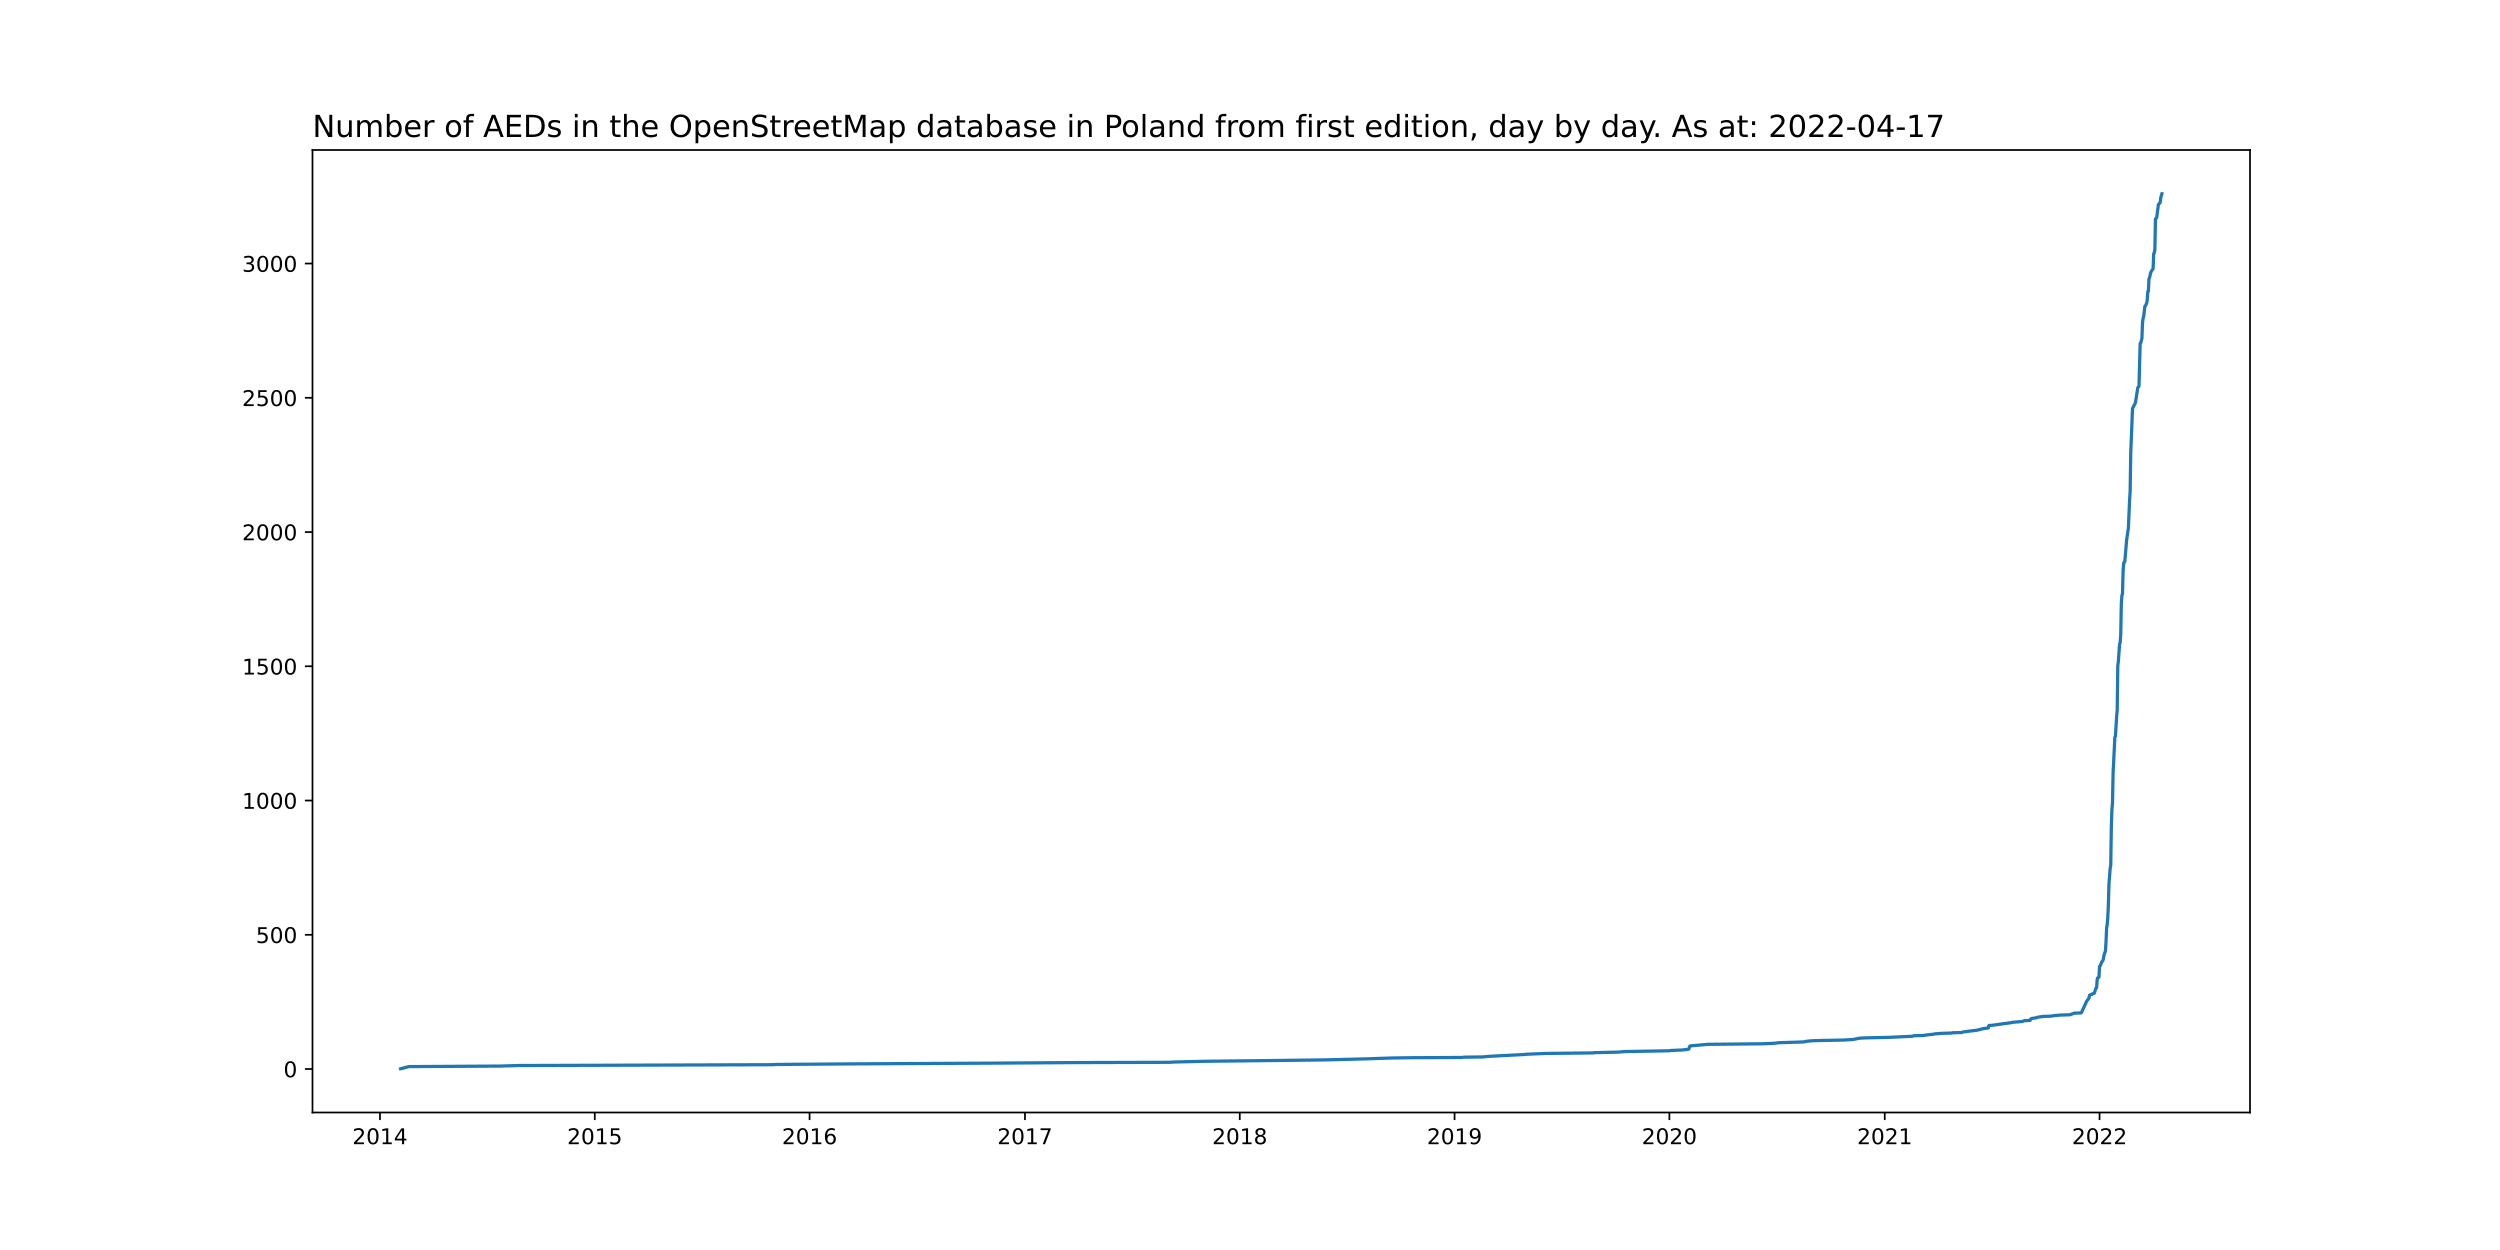
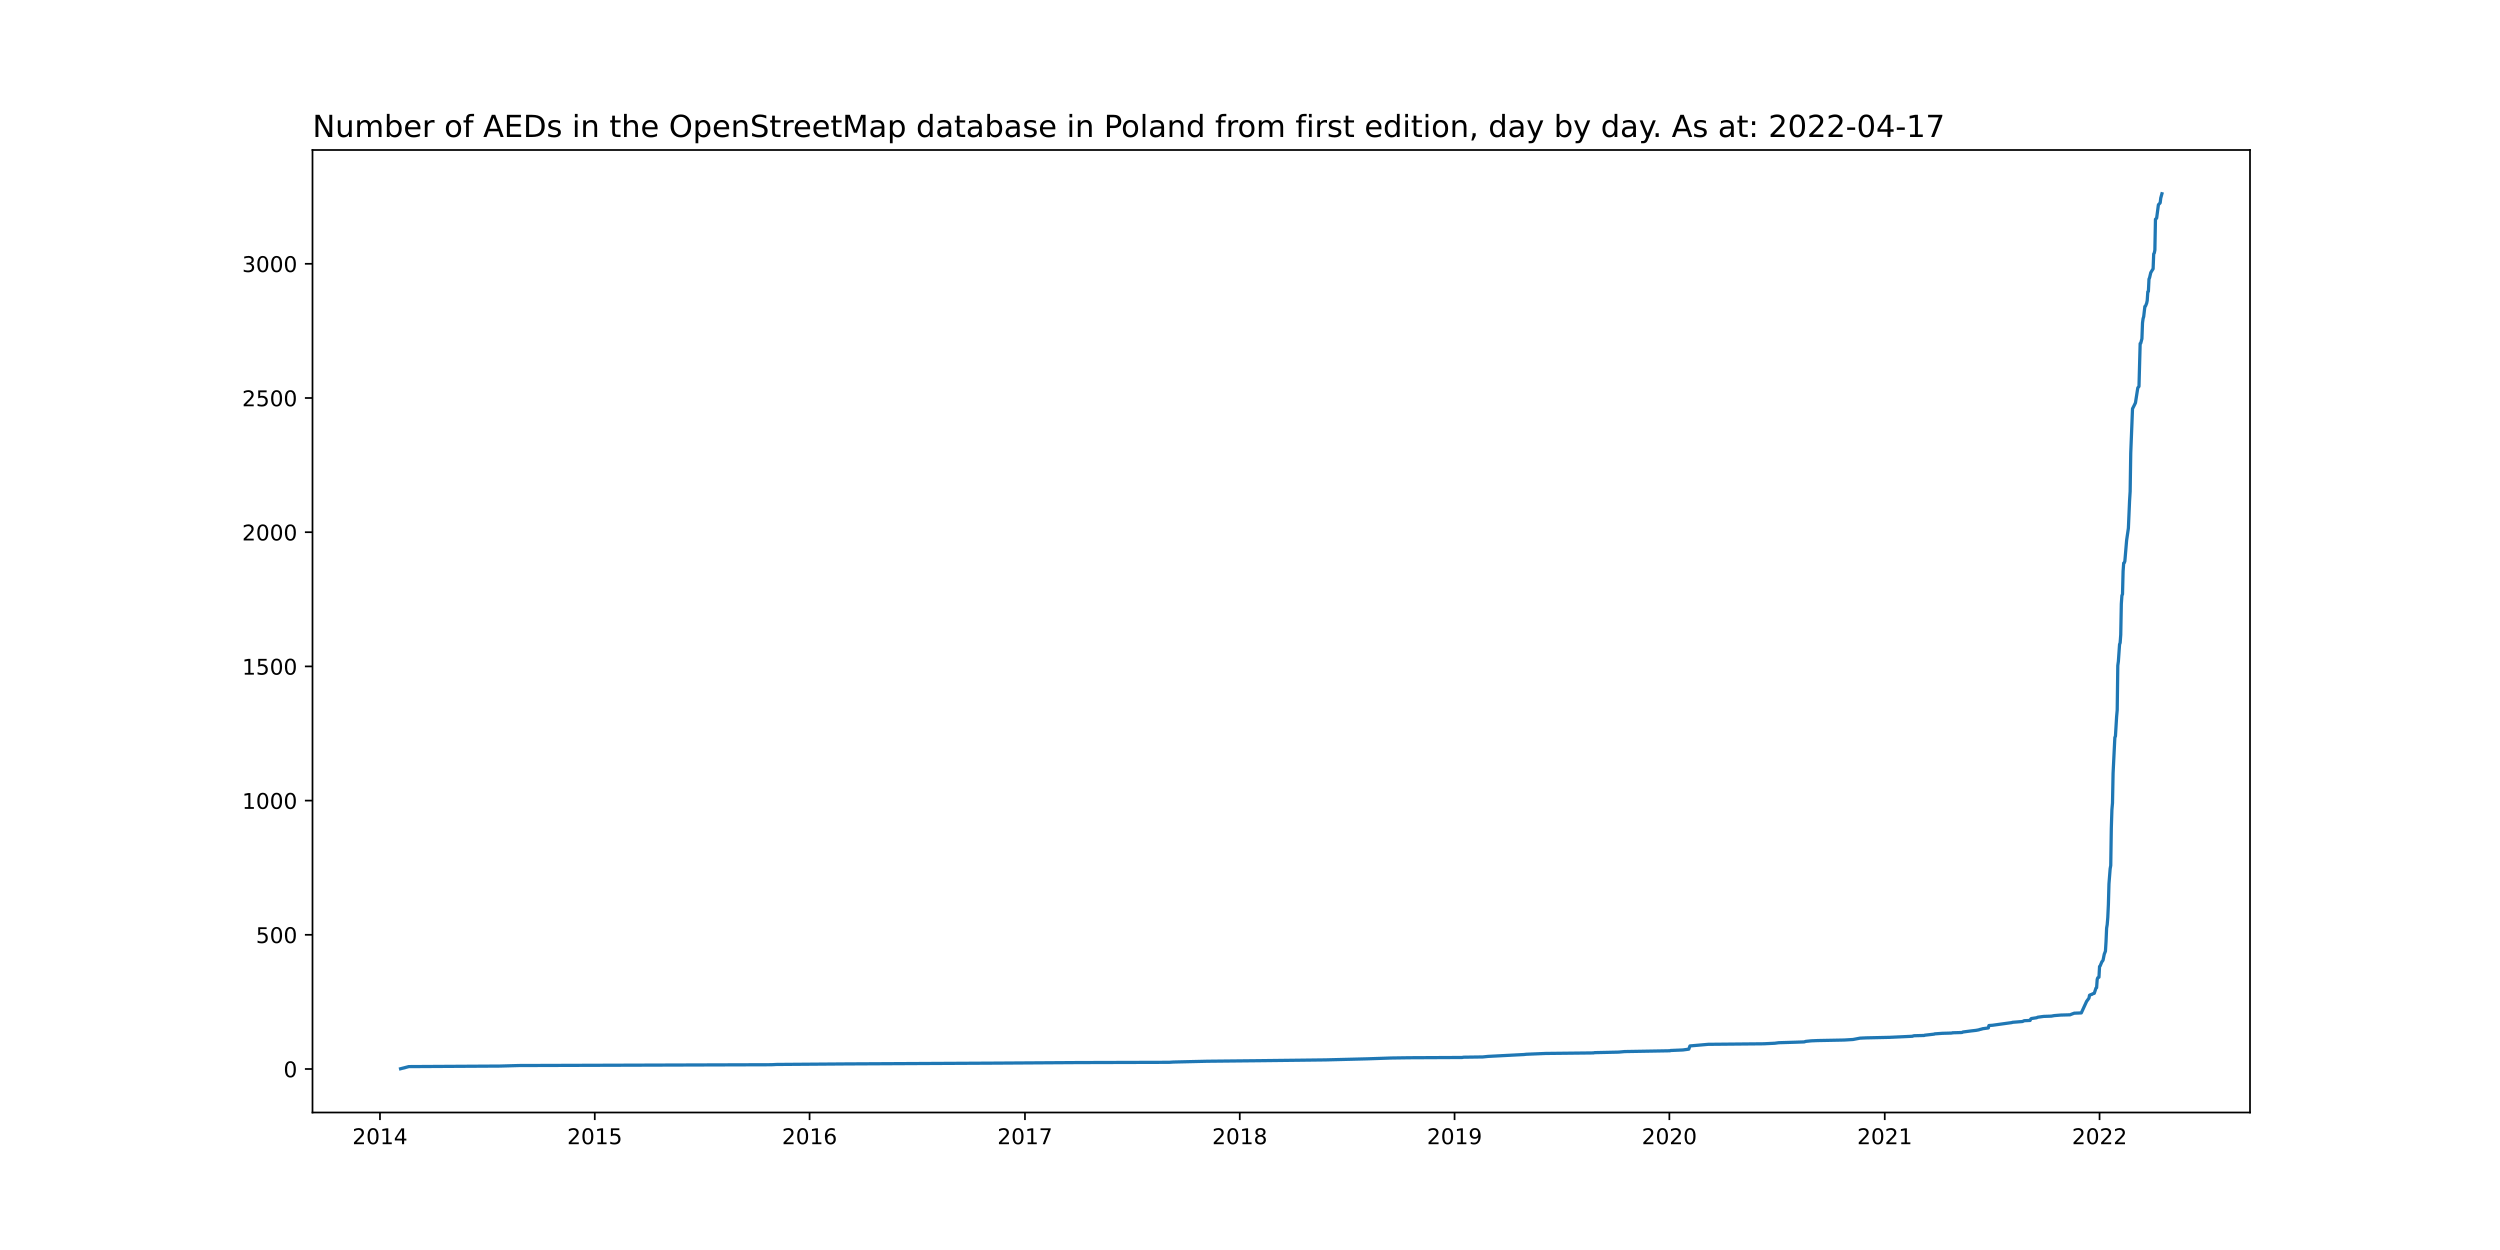
<svg xmlns="http://www.w3.org/2000/svg" xmlns:xlink="http://www.w3.org/1999/xlink" width="1152pt" height="576pt" viewBox="0 0 1152 576" version="1.1">
  <defs>
    <style type="text/css">*{stroke-linejoin: round; stroke-linecap: butt}</style>
  </defs>
  <g id="figure_1">
    <g id="patch_1">
      <path d="M 0 576  L 1152 576  L 1152 0  L 0 0  z " style="fill: #ffffff" />
    </g>
    <g id="axes_1">
      <g id="patch_2">
        <path d="M 144 512.64  L 1036.8 512.64  L 1036.8 69.12  L 144 69.12  z " style="fill: #ffffff" />
      </g>
      <g id="matplotlib.axis_1">
        <g id="xtick_1">
          <g id="line2d_1">
            <defs>
-               <path id="me2338e50bc" d="M 0 0  L 0 3.5  " style="stroke: #000000; stroke-width: 0.8" />
+               <path id="mad8a433ad5" d="M 0 0  L 0 3.5  " style="stroke: #000000; stroke-width: 0.8" />
            </defs>
            <g>
-               <use xlink:href="#me2338e50bc" x="175.091" y="512.64" style="stroke: #000000; stroke-width: 0.8" />
+               <use xlink:href="#mad8a433ad5" x="175.091" y="512.64" style="stroke: #000000; stroke-width: 0.8" />
            </g>
          </g>
          <g id="text_1">
            <g transform="translate(162.3656 527.2384)scale(0.1 -0.1)">
              <defs>
                <path id="DejaVuSans-32" d="M 1228 531  L 3431 531  L 3431 0  L 469 0  L 469 531  Q 828 903 1448 1529  Q 2069 2156 2228 2338  Q 2531 2678 2651 2914  Q 2772 3150 2772 3378  Q 2772 3750 2511 3984  Q 2250 4219 1831 4219  Q 1534 4219 1204 4116  Q 875 4013 500 3803  L 500 4441  Q 881 4594 1212 4672  Q 1544 4750 1819 4750  Q 2544 4750 2975 4387  Q 3406 4025 3406 3419  Q 3406 3131 3298 2873  Q 3191 2616 2906 2266  Q 2828 2175 2409 1742  Q 1991 1309 1228 531  z " transform="scale(0.015625)" />
                <path id="DejaVuSans-30" d="M 2034 4250  Q 1547 4250 1301 3770  Q 1056 3291 1056 2328  Q 1056 1369 1301 889  Q 1547 409 2034 409  Q 2525 409 2770 889  Q 3016 1369 3016 2328  Q 3016 3291 2770 3770  Q 2525 4250 2034 4250  z M 2034 4750  Q 2819 4750 3233 4129  Q 3647 3509 3647 2328  Q 3647 1150 3233 529  Q 2819 -91 2034 -91  Q 1250 -91 836 529  Q 422 1150 422 2328  Q 422 3509 836 4129  Q 1250 4750 2034 4750  z " transform="scale(0.015625)" />
                <path id="DejaVuSans-31" d="M 794 531  L 1825 531  L 1825 4091  L 703 3866  L 703 4441  L 1819 4666  L 2450 4666  L 2450 531  L 3481 531  L 3481 0  L 794 0  L 794 531  z " transform="scale(0.015625)" />
                <path id="DejaVuSans-34" d="M 2419 4116  L 825 1625  L 2419 1625  L 2419 4116  z M 2253 4666  L 3047 4666  L 3047 1625  L 3713 1625  L 3713 1100  L 3047 1100  L 3047 0  L 2419 0  L 2419 1100  L 313 1100  L 313 1709  L 2253 4666  z " transform="scale(0.015625)" />
              </defs>
              <use xlink:href="#DejaVuSans-32" />
              <use xlink:href="#DejaVuSans-30" x="63.623" />
              <use xlink:href="#DejaVuSans-31" x="127.246" />
              <use xlink:href="#DejaVuSans-34" x="190.869" />
            </g>
          </g>
        </g>
        <g id="xtick_2">
          <g id="line2d_2">
            <g>
-               <use xlink:href="#me2338e50bc" x="274.071" y="512.64" style="stroke: #000000; stroke-width: 0.8" />
+               <use xlink:href="#mad8a433ad5" x="274.071" y="512.64" style="stroke: #000000; stroke-width: 0.8" />
            </g>
          </g>
          <g id="text_2">
            <g transform="translate(261.3456 527.2384)scale(0.1 -0.1)">
              <defs>
                <path id="DejaVuSans-35" d="M 691 4666  L 3169 4666  L 3169 4134  L 1269 4134  L 1269 2991  Q 1406 3038 1543 3061  Q 1681 3084 1819 3084  Q 2600 3084 3056 2656  Q 3513 2228 3513 1497  Q 3513 744 3044 326  Q 2575 -91 1722 -91  Q 1428 -91 1123 -41  Q 819 9 494 109  L 494 744  Q 775 591 1075 516  Q 1375 441 1709 441  Q 2250 441 2565 725  Q 2881 1009 2881 1497  Q 2881 1984 2565 2268  Q 2250 2553 1709 2553  Q 1456 2553 1204 2497  Q 953 2441 691 2322  L 691 4666  z " transform="scale(0.015625)" />
              </defs>
              <use xlink:href="#DejaVuSans-32" />
              <use xlink:href="#DejaVuSans-30" x="63.623" />
              <use xlink:href="#DejaVuSans-31" x="127.246" />
              <use xlink:href="#DejaVuSans-35" x="190.869" />
            </g>
          </g>
        </g>
        <g id="xtick_3">
          <g id="line2d_3">
            <g>
-               <use xlink:href="#me2338e50bc" x="373.051" y="512.64" style="stroke: #000000; stroke-width: 0.8" />
+               <use xlink:href="#mad8a433ad5" x="373.051" y="512.64" style="stroke: #000000; stroke-width: 0.8" />
            </g>
          </g>
          <g id="text_3">
            <g transform="translate(360.3257 527.2384)scale(0.1 -0.1)">
              <defs>
                <path id="DejaVuSans-36" d="M 2113 2584  Q 1688 2584 1439 2293  Q 1191 2003 1191 1497  Q 1191 994 1439 701  Q 1688 409 2113 409  Q 2538 409 2786 701  Q 3034 994 3034 1497  Q 3034 2003 2786 2293  Q 2538 2584 2113 2584  z M 3366 4563  L 3366 3988  Q 3128 4100 2886 4159  Q 2644 4219 2406 4219  Q 1781 4219 1451 3797  Q 1122 3375 1075 2522  Q 1259 2794 1537 2939  Q 1816 3084 2150 3084  Q 2853 3084 3261 2657  Q 3669 2231 3669 1497  Q 3669 778 3244 343  Q 2819 -91 2113 -91  Q 1303 -91 875 529  Q 447 1150 447 2328  Q 447 3434 972 4092  Q 1497 4750 2381 4750  Q 2619 4750 2861 4703  Q 3103 4656 3366 4563  z " transform="scale(0.015625)" />
              </defs>
              <use xlink:href="#DejaVuSans-32" />
              <use xlink:href="#DejaVuSans-30" x="63.623" />
              <use xlink:href="#DejaVuSans-31" x="127.246" />
              <use xlink:href="#DejaVuSans-36" x="190.869" />
            </g>
          </g>
        </g>
        <g id="xtick_4">
          <g id="line2d_4">
            <g>
-               <use xlink:href="#me2338e50bc" x="472.302" y="512.64" style="stroke: #000000; stroke-width: 0.8" />
+               <use xlink:href="#mad8a433ad5" x="472.302" y="512.64" style="stroke: #000000; stroke-width: 0.8" />
            </g>
          </g>
          <g id="text_4">
            <g transform="translate(459.5769 527.2384)scale(0.1 -0.1)">
              <defs>
                <path id="DejaVuSans-37" d="M 525 4666  L 3525 4666  L 3525 4397  L 1831 0  L 1172 0  L 2766 4134  L 525 4134  L 525 4666  z " transform="scale(0.015625)" />
              </defs>
              <use xlink:href="#DejaVuSans-32" />
              <use xlink:href="#DejaVuSans-30" x="63.623" />
              <use xlink:href="#DejaVuSans-31" x="127.246" />
              <use xlink:href="#DejaVuSans-37" x="190.869" />
            </g>
          </g>
        </g>
        <g id="xtick_5">
          <g id="line2d_5">
            <g>
-               <use xlink:href="#me2338e50bc" x="571.282" y="512.64" style="stroke: #000000; stroke-width: 0.8" />
+               <use xlink:href="#mad8a433ad5" x="571.282" y="512.64" style="stroke: #000000; stroke-width: 0.8" />
            </g>
          </g>
          <g id="text_5">
            <g transform="translate(558.5569 527.2384)scale(0.1 -0.1)">
              <defs>
                <path id="DejaVuSans-38" d="M 2034 2216  Q 1584 2216 1326 1975  Q 1069 1734 1069 1313  Q 1069 891 1326 650  Q 1584 409 2034 409  Q 2484 409 2743 651  Q 3003 894 3003 1313  Q 3003 1734 2745 1975  Q 2488 2216 2034 2216  z M 1403 2484  Q 997 2584 770 2862  Q 544 3141 544 3541  Q 544 4100 942 4425  Q 1341 4750 2034 4750  Q 2731 4750 3128 4425  Q 3525 4100 3525 3541  Q 3525 3141 3298 2862  Q 3072 2584 2669 2484  Q 3125 2378 3379 2068  Q 3634 1759 3634 1313  Q 3634 634 3220 271  Q 2806 -91 2034 -91  Q 1263 -91 848 271  Q 434 634 434 1313  Q 434 1759 690 2068  Q 947 2378 1403 2484  z M 1172 3481  Q 1172 3119 1398 2916  Q 1625 2713 2034 2713  Q 2441 2713 2670 2916  Q 2900 3119 2900 3481  Q 2900 3844 2670 4047  Q 2441 4250 2034 4250  Q 1625 4250 1398 4047  Q 1172 3844 1172 3481  z " transform="scale(0.015625)" />
              </defs>
              <use xlink:href="#DejaVuSans-32" />
              <use xlink:href="#DejaVuSans-30" x="63.623" />
              <use xlink:href="#DejaVuSans-31" x="127.246" />
              <use xlink:href="#DejaVuSans-38" x="190.869" />
            </g>
          </g>
        </g>
        <g id="xtick_6">
          <g id="line2d_6">
            <g>
-               <use xlink:href="#me2338e50bc" x="670.262" y="512.64" style="stroke: #000000; stroke-width: 0.8" />
+               <use xlink:href="#mad8a433ad5" x="670.262" y="512.64" style="stroke: #000000; stroke-width: 0.8" />
            </g>
          </g>
          <g id="text_6">
            <g transform="translate(657.537 527.2384)scale(0.1 -0.1)">
              <defs>
                <path id="DejaVuSans-39" d="M 703 97  L 703 672  Q 941 559 1184 500  Q 1428 441 1663 441  Q 2288 441 2617 861  Q 2947 1281 2994 2138  Q 2813 1869 2534 1725  Q 2256 1581 1919 1581  Q 1219 1581 811 2004  Q 403 2428 403 3163  Q 403 3881 828 4315  Q 1253 4750 1959 4750  Q 2769 4750 3195 4129  Q 3622 3509 3622 2328  Q 3622 1225 3098 567  Q 2575 -91 1691 -91  Q 1453 -91 1209 -44  Q 966 3 703 97  z M 1959 2075  Q 2384 2075 2632 2365  Q 2881 2656 2881 3163  Q 2881 3666 2632 3958  Q 2384 4250 1959 4250  Q 1534 4250 1286 3958  Q 1038 3666 1038 3163  Q 1038 2656 1286 2365  Q 1534 2075 1959 2075  z " transform="scale(0.015625)" />
              </defs>
              <use xlink:href="#DejaVuSans-32" />
              <use xlink:href="#DejaVuSans-30" x="63.623" />
              <use xlink:href="#DejaVuSans-31" x="127.246" />
              <use xlink:href="#DejaVuSans-39" x="190.869" />
            </g>
          </g>
        </g>
        <g id="xtick_7">
          <g id="line2d_7">
            <g>
-               <use xlink:href="#me2338e50bc" x="769.242" y="512.64" style="stroke: #000000; stroke-width: 0.8" />
+               <use xlink:href="#mad8a433ad5" x="769.242" y="512.64" style="stroke: #000000; stroke-width: 0.8" />
            </g>
          </g>
          <g id="text_7">
            <g transform="translate(756.517 527.2384)scale(0.1 -0.1)">
              <use xlink:href="#DejaVuSans-32" />
              <use xlink:href="#DejaVuSans-30" x="63.623" />
              <use xlink:href="#DejaVuSans-32" x="127.246" />
              <use xlink:href="#DejaVuSans-30" x="190.869" />
            </g>
          </g>
        </g>
        <g id="xtick_8">
          <g id="line2d_8">
            <g>
-               <use xlink:href="#me2338e50bc" x="868.493" y="512.64" style="stroke: #000000; stroke-width: 0.8" />
+               <use xlink:href="#mad8a433ad5" x="868.493" y="512.64" style="stroke: #000000; stroke-width: 0.8" />
            </g>
          </g>
          <g id="text_8">
            <g transform="translate(855.7682 527.2384)scale(0.1 -0.1)">
              <use xlink:href="#DejaVuSans-32" />
              <use xlink:href="#DejaVuSans-30" x="63.623" />
              <use xlink:href="#DejaVuSans-32" x="127.246" />
              <use xlink:href="#DejaVuSans-31" x="190.869" />
            </g>
          </g>
        </g>
        <g id="xtick_9">
          <g id="line2d_9">
            <g>
-               <use xlink:href="#me2338e50bc" x="967.473" y="512.64" style="stroke: #000000; stroke-width: 0.8" />
+               <use xlink:href="#mad8a433ad5" x="967.473" y="512.64" style="stroke: #000000; stroke-width: 0.8" />
            </g>
          </g>
          <g id="text_9">
            <g transform="translate(954.7483 527.2384)scale(0.1 -0.1)">
              <use xlink:href="#DejaVuSans-32" />
              <use xlink:href="#DejaVuSans-30" x="63.623" />
              <use xlink:href="#DejaVuSans-32" x="127.246" />
              <use xlink:href="#DejaVuSans-32" x="190.869" />
            </g>
          </g>
        </g>
      </g>
      <g id="matplotlib.axis_2">
        <g id="ytick_1">
          <g id="line2d_10">
            <defs>
-               <path id="m515f95eea2" d="M 0 0  L -3.5 0  " style="stroke: #000000; stroke-width: 0.8" />
+               <path id="mfe5a71d223" d="M 0 0  L -3.5 0  " style="stroke: #000000; stroke-width: 0.8" />
            </defs>
            <g>
-               <use xlink:href="#m515f95eea2" x="144" y="492.604" style="stroke: #000000; stroke-width: 0.8" />
+               <use xlink:href="#mfe5a71d223" x="144" y="492.604" style="stroke: #000000; stroke-width: 0.8" />
            </g>
          </g>
          <g id="text_10">
            <g transform="translate(130.6375 496.4029)scale(0.1 -0.1)">
              <use xlink:href="#DejaVuSans-30" />
            </g>
          </g>
        </g>
        <g id="ytick_2">
          <g id="line2d_11">
            <g>
-               <use xlink:href="#m515f95eea2" x="144" y="430.744" style="stroke: #000000; stroke-width: 0.8" />
+               <use xlink:href="#mfe5a71d223" x="144" y="430.763" style="stroke: #000000; stroke-width: 0.8" />
            </g>
          </g>
          <g id="text_11">
-             <g transform="translate(117.9125 434.5435)scale(0.1 -0.1)">
+             <g transform="translate(117.9125 434.5624)scale(0.1 -0.1)">
              <use xlink:href="#DejaVuSans-35" />
              <use xlink:href="#DejaVuSans-30" x="63.623" />
              <use xlink:href="#DejaVuSans-30" x="127.246" />
            </g>
          </g>
        </g>
        <g id="ytick_3">
          <g id="line2d_12">
            <g>
-               <use xlink:href="#m515f95eea2" x="144" y="368.885" style="stroke: #000000; stroke-width: 0.8" />
+               <use xlink:href="#mfe5a71d223" x="144" y="368.923" style="stroke: #000000; stroke-width: 0.8" />
            </g>
          </g>
          <g id="text_12">
-             <g transform="translate(111.55 372.684)scale(0.1 -0.1)">
+             <g transform="translate(111.55 372.7219)scale(0.1 -0.1)">
              <use xlink:href="#DejaVuSans-31" />
              <use xlink:href="#DejaVuSans-30" x="63.623" />
              <use xlink:href="#DejaVuSans-30" x="127.246" />
              <use xlink:href="#DejaVuSans-30" x="190.869" />
            </g>
          </g>
        </g>
        <g id="ytick_4">
          <g id="line2d_13">
            <g>
-               <use xlink:href="#m515f95eea2" x="144" y="307.025" style="stroke: #000000; stroke-width: 0.8" />
+               <use xlink:href="#mfe5a71d223" x="144" y="307.082" style="stroke: #000000; stroke-width: 0.8" />
            </g>
          </g>
          <g id="text_13">
-             <g transform="translate(111.55 310.8245)scale(0.1 -0.1)">
+             <g transform="translate(111.55 310.8814)scale(0.1 -0.1)">
              <use xlink:href="#DejaVuSans-31" />
              <use xlink:href="#DejaVuSans-35" x="63.623" />
              <use xlink:href="#DejaVuSans-30" x="127.246" />
              <use xlink:href="#DejaVuSans-30" x="190.869" />
            </g>
          </g>
        </g>
        <g id="ytick_5">
          <g id="line2d_14">
            <g>
-               <use xlink:href="#m515f95eea2" x="144" y="245.166" style="stroke: #000000; stroke-width: 0.8" />
+               <use xlink:href="#mfe5a71d223" x="144" y="245.242" style="stroke: #000000; stroke-width: 0.8" />
            </g>
          </g>
          <g id="text_14">
-             <g transform="translate(111.55 248.9651)scale(0.1 -0.1)">
+             <g transform="translate(111.55 249.0409)scale(0.1 -0.1)">
              <use xlink:href="#DejaVuSans-32" />
              <use xlink:href="#DejaVuSans-30" x="63.623" />
              <use xlink:href="#DejaVuSans-30" x="127.246" />
              <use xlink:href="#DejaVuSans-30" x="190.869" />
            </g>
          </g>
        </g>
        <g id="ytick_6">
          <g id="line2d_15">
            <g>
-               <use xlink:href="#m515f95eea2" x="144" y="183.306" style="stroke: #000000; stroke-width: 0.8" />
+               <use xlink:href="#mfe5a71d223" x="144" y="183.401" style="stroke: #000000; stroke-width: 0.8" />
            </g>
          </g>
          <g id="text_15">
-             <g transform="translate(111.55 187.1056)scale(0.1 -0.1)">
+             <g transform="translate(111.55 187.2004)scale(0.1 -0.1)">
              <use xlink:href="#DejaVuSans-32" />
              <use xlink:href="#DejaVuSans-35" x="63.623" />
              <use xlink:href="#DejaVuSans-30" x="127.246" />
              <use xlink:href="#DejaVuSans-30" x="190.869" />
            </g>
          </g>
        </g>
        <g id="ytick_7">
          <g id="line2d_16">
            <g>
-               <use xlink:href="#m515f95eea2" x="144" y="121.447" style="stroke: #000000; stroke-width: 0.8" />
+               <use xlink:href="#mfe5a71d223" x="144" y="121.561" style="stroke: #000000; stroke-width: 0.8" />
            </g>
          </g>
          <g id="text_16">
-             <g transform="translate(111.55 125.2461)scale(0.1 -0.1)">
+             <g transform="translate(111.55 125.36)scale(0.1 -0.1)">
              <defs>
                <path id="DejaVuSans-33" d="M 2597 2516  Q 3050 2419 3304 2112  Q 3559 1806 3559 1356  Q 3559 666 3084 287  Q 2609 -91 1734 -91  Q 1441 -91 1130 -33  Q 819 25 488 141  L 488 750  Q 750 597 1062 519  Q 1375 441 1716 441  Q 2309 441 2620 675  Q 2931 909 2931 1356  Q 2931 1769 2642 2001  Q 2353 2234 1838 2234  L 1294 2234  L 1294 2753  L 1863 2753  Q 2328 2753 2575 2939  Q 2822 3125 2822 3475  Q 2822 3834 2567 4026  Q 2313 4219 1838 4219  Q 1578 4219 1281 4162  Q 984 4106 628 3988  L 628 4550  Q 988 4650 1302 4700  Q 1616 4750 1894 4750  Q 2613 4750 3031 4423  Q 3450 4097 3450 3541  Q 3450 3153 3228 2886  Q 3006 2619 2597 2516  z " transform="scale(0.015625)" />
              </defs>
              <use xlink:href="#DejaVuSans-33" />
              <use xlink:href="#DejaVuSans-30" x="63.623" />
              <use xlink:href="#DejaVuSans-30" x="127.246" />
              <use xlink:href="#DejaVuSans-30" x="190.869" />
            </g>
          </g>
        </g>
      </g>
      <g id="line2d_17">
-         <path d="M 184.582 492.48  L 188.378 491.49  L 230.411 491.243  L 239.089 490.995  L 355.424 490.624  L 357.865 490.5  L 389.864 490.253  L 459.285 489.882  L 496.708 489.634  L 538.741 489.511  L 540.639 489.387  L 556.367 489.016  L 579.96 488.768  L 610.874 488.397  L 630.128 487.902  L 640.975 487.531  L 649.381 487.408  L 673.787 487.284  L 674.33 487.16  L 683.279 487.036  L 685.719 486.789  L 702.261 485.923  L 703.346 485.799  L 712.295 485.428  L 734.26 485.181  L 734.802 485.057  L 745.921 484.809  L 748.632 484.562  L 769.513 484.191  L 769.784 484.067  L 775.479 483.82  L 778.191 483.449  L 778.733 481.964  L 787.14 481.222  L 812.631 480.974  L 817.783 480.727  L 819.681 480.479  L 827.817 480.232  L 831.342 480.108  L 832.155 479.861  L 834.596 479.613  L 837.579 479.49  L 849.782 479.242  L 853.85 478.995  L 857.104 478.376  L 859.816 478.252  L 870.663 478.005  L 881.239 477.51  L 881.51 477.386  L 882.052 477.263  L 886.662 477.139  L 886.933 477.015  L 891.272 476.52  L 891.543 476.397  L 895.069 476.149  L 899.408 476.025  L 899.679 475.902  L 904.018 475.778  L 904.56 475.531  L 908.356 475.036  L 910.526 474.788  L 911.882 474.541  L 912.153 474.417  L 913.238 474.17  L 913.509 474.046  L 916.221 473.675  L 916.492 472.561  L 918.119 472.438  L 924.356 471.572  L 927.068 471.2  L 927.339 471.077  L 931.949 470.705  L 932.762 470.334  L 935.474 470.211  L 935.745 469.592  L 936.017 469.345  L 938.457 468.973  L 939 468.726  L 941.711 468.355  L 945.237 468.231  L 946.593 467.984  L 949.576 467.736  L 953.914 467.612  L 954.457 467.365  L 955.813 466.87  L 959.067 466.746  L 961.507 461.427  L 962.592 459.942  L 962.863 458.581  L 963.406 458.334  L 963.948 458.21  L 964.219 457.962  L 965.033 457.715  L 965.846 455.241  L 966.117 455.117  L 966.389 451.282  L 966.66 450.539  L 967.202 450.292  L 967.473 445.343  L 967.744 445.096  L 968.558 443.116  L 968.829 442.869  L 969.1 442.374  L 969.643 439.652  L 970.185 438.291  L 970.456 433.961  L 970.727 427.651  L 970.999 426.043  L 971.27 422.703  L 971.541 416.888  L 971.812 407.238  L 972.355 400.309  L 972.626 398.825  L 972.897 381.504  L 973.168 373.091  L 973.439 369.998  L 973.71 356.265  L 974.524 339.811  L 974.795 339.192  L 975.337 330.161  L 975.609 327.192  L 975.88 306.654  L 976.151 304.675  L 976.693 296.88  L 976.965 296.138  L 977.236 292.426  L 977.507 278.199  L 977.778 274.364  L 978.049 273.745  L 978.32 263.229  L 978.592 259.394  L 978.863 259.27  L 979.134 258.527  L 979.947 248.877  L 980.761 243.31  L 981.303 230.691  L 981.575 226.361  L 981.846 208.669  L 982.388 195.183  L 982.659 188.255  L 983.473 186.647  L 984.015 185.533  L 985.1 178.605  L 985.642 177.986  L 986.185 158.191  L 986.456 158.068  L 986.998 155.965  L 987.269 148.665  L 987.54 146.686  L 987.812 145.82  L 988.354 141.118  L 988.625 140.995  L 989.168 139.634  L 989.439 138.396  L 989.71 134.314  L 989.981 134.19  L 990.252 128.499  L 990.523 127.88  L 991.066 125.53  L 991.879 124.169  L 992.151 123.798  L 992.422 116.869  L 992.693 116.498  L 992.964 115.137  L 993.235 100.91  L 993.778 100.415  L 994.591 94.229  L 995.405 93.363  L 995.676 91.136  L 996.218 89.28  L 996.218 89.28  " clip-path="url(#pfd9754051f)" style="fill: none; stroke: #1f77b4; stroke-width: 1.5; stroke-linecap: square" />
+         <path d="M 184.582 492.48  L 188.378 491.491  L 230.411 491.243  L 239.089 490.996  L 355.424 490.625  L 357.865 490.501  L 389.864 490.254  L 459.285 489.883  L 496.708 489.635  L 538.741 489.512  L 540.639 489.388  L 556.367 489.017  L 579.96 488.77  L 610.874 488.399  L 630.128 487.904  L 640.975 487.533  L 649.381 487.409  L 673.787 487.285  L 674.33 487.162  L 683.279 487.038  L 685.719 486.791  L 702.261 485.925  L 703.346 485.801  L 712.295 485.43  L 734.26 485.183  L 734.802 485.059  L 745.921 484.812  L 748.632 484.564  L 769.513 484.193  L 769.784 484.07  L 775.479 483.822  L 778.191 483.451  L 778.733 481.967  L 787.14 481.225  L 812.631 480.978  L 817.783 480.73  L 819.681 480.483  L 827.817 480.236  L 831.342 480.112  L 832.155 479.865  L 834.596 479.617  L 837.579 479.493  L 849.782 479.246  L 853.85 478.999  L 857.104 478.38  L 859.816 478.257  L 870.663 478.009  L 881.239 477.515  L 881.51 477.391  L 882.052 477.267  L 886.662 477.144  L 886.933 477.02  L 891.272 476.525  L 891.543 476.401  L 895.069 476.154  L 899.408 476.03  L 899.679 475.907  L 904.018 475.783  L 904.56 475.536  L 908.356 475.041  L 910.526 474.794  L 911.882 474.546  L 912.153 474.423  L 913.238 474.175  L 913.509 474.052  L 916.221 473.68  L 916.492 472.567  L 918.119 472.444  L 924.356 471.578  L 927.068 471.207  L 927.339 471.083  L 931.949 470.712  L 932.762 470.341  L 935.474 470.217  L 935.745 469.599  L 936.017 469.352  L 938.457 468.981  L 939 468.733  L 941.711 468.362  L 945.237 468.239  L 946.593 467.991  L 949.576 467.744  L 953.914 467.62  L 954.457 467.373  L 955.813 466.878  L 959.067 466.754  L 961.507 461.436  L 962.592 459.952  L 962.863 458.591  L 963.406 458.344  L 963.948 458.22  L 964.219 457.973  L 965.033 457.726  L 965.846 455.252  L 966.117 455.128  L 966.389 451.294  L 966.66 450.552  L 967.202 450.305  L 967.473 445.358  L 967.744 445.11  L 968.558 443.131  L 968.829 442.884  L 969.1 442.389  L 969.643 439.668  L 970.185 438.308  L 970.456 433.979  L 970.727 427.671  L 970.999 426.063  L 971.27 422.724  L 971.541 416.911  L 971.812 407.264  L 972.355 400.338  L 972.626 398.853  L 972.897 381.538  L 973.168 373.128  L 973.439 370.036  L 973.71 356.307  L 974.524 339.858  L 974.795 339.239  L 975.337 330.211  L 975.609 327.242  L 975.88 306.711  L 976.151 304.732  L 976.693 296.94  L 976.965 296.198  L 977.236 292.488  L 977.507 278.265  L 977.778 274.43  L 978.049 273.812  L 978.32 263.299  L 978.592 259.465  L 978.863 259.341  L 979.134 258.599  L 979.947 248.952  L 980.761 243.387  L 981.303 230.771  L 981.575 226.442  L 981.846 208.756  L 982.388 195.275  L 982.659 188.348  L 983.473 186.741  L 984.015 185.627  L 985.1 178.701  L 985.642 178.083  L 986.185 158.294  L 986.456 158.17  L 986.998 156.068  L 987.269 148.771  L 987.54 146.792  L 987.812 145.926  L 988.354 141.226  L 988.625 141.102  L 989.168 139.742  L 989.439 138.505  L 989.71 134.424  L 989.981 134.3  L 990.252 128.611  L 990.523 127.992  L 991.066 125.642  L 991.879 124.282  L 992.151 123.911  L 992.422 116.985  L 992.693 116.613  L 992.964 115.253  L 993.235 101.03  L 993.778 100.535  L 994.591 94.351  L 995.405 93.485  L 995.676 91.259  L 996.218 89.28  L 996.218 89.28  " clip-path="url(#p33c034defd)" style="fill: none; stroke: #1f77b4; stroke-width: 1.5; stroke-linecap: square" />
      </g>
      <g id="patch_3">
        <path d="M 144 512.64  L 144 69.12  " style="fill: none; stroke: #000000; stroke-width: 0.8; stroke-linejoin: miter; stroke-linecap: square" />
      </g>
      <g id="patch_4">
        <path d="M 1036.8 512.64  L 1036.8 69.12  " style="fill: none; stroke: #000000; stroke-width: 0.8; stroke-linejoin: miter; stroke-linecap: square" />
      </g>
      <g id="patch_5">
        <path d="M 144 512.64  L 1036.8 512.64  " style="fill: none; stroke: #000000; stroke-width: 0.8; stroke-linejoin: miter; stroke-linecap: square" />
      </g>
      <g id="patch_6">
        <path d="M 144 69.12  L 1036.8 69.12  " style="fill: none; stroke: #000000; stroke-width: 0.8; stroke-linejoin: miter; stroke-linecap: square" />
      </g>
      <g id="text_17">
        <g transform="translate(144 63.12)scale(0.14 -0.14)">
          <defs>
            <path id="DejaVuSans-4e" d="M 628 4666  L 1478 4666  L 3547 763  L 3547 4666  L 4159 4666  L 4159 0  L 3309 0  L 1241 3903  L 1241 0  L 628 0  L 628 4666  z " transform="scale(0.015625)" />
            <path id="DejaVuSans-75" d="M 544 1381  L 544 3500  L 1119 3500  L 1119 1403  Q 1119 906 1312 657  Q 1506 409 1894 409  Q 2359 409 2629 706  Q 2900 1003 2900 1516  L 2900 3500  L 3475 3500  L 3475 0  L 2900 0  L 2900 538  Q 2691 219 2414 64  Q 2138 -91 1772 -91  Q 1169 -91 856 284  Q 544 659 544 1381  z M 1991 3584  L 1991 3584  z " transform="scale(0.015625)" />
            <path id="DejaVuSans-6d" d="M 3328 2828  Q 3544 3216 3844 3400  Q 4144 3584 4550 3584  Q 5097 3584 5394 3201  Q 5691 2819 5691 2113  L 5691 0  L 5113 0  L 5113 2094  Q 5113 2597 4934 2840  Q 4756 3084 4391 3084  Q 3944 3084 3684 2787  Q 3425 2491 3425 1978  L 3425 0  L 2847 0  L 2847 2094  Q 2847 2600 2669 2842  Q 2491 3084 2119 3084  Q 1678 3084 1418 2786  Q 1159 2488 1159 1978  L 1159 0  L 581 0  L 581 3500  L 1159 3500  L 1159 2956  Q 1356 3278 1631 3431  Q 1906 3584 2284 3584  Q 2666 3584 2933 3390  Q 3200 3197 3328 2828  z " transform="scale(0.015625)" />
            <path id="DejaVuSans-62" d="M 3116 1747  Q 3116 2381 2855 2742  Q 2594 3103 2138 3103  Q 1681 3103 1420 2742  Q 1159 2381 1159 1747  Q 1159 1113 1420 752  Q 1681 391 2138 391  Q 2594 391 2855 752  Q 3116 1113 3116 1747  z M 1159 2969  Q 1341 3281 1617 3432  Q 1894 3584 2278 3584  Q 2916 3584 3314 3078  Q 3713 2572 3713 1747  Q 3713 922 3314 415  Q 2916 -91 2278 -91  Q 1894 -91 1617 61  Q 1341 213 1159 525  L 1159 0  L 581 0  L 581 4863  L 1159 4863  L 1159 2969  z " transform="scale(0.015625)" />
            <path id="DejaVuSans-65" d="M 3597 1894  L 3597 1613  L 953 1613  Q 991 1019 1311 708  Q 1631 397 2203 397  Q 2534 397 2845 478  Q 3156 559 3463 722  L 3463 178  Q 3153 47 2828 -22  Q 2503 -91 2169 -91  Q 1331 -91 842 396  Q 353 884 353 1716  Q 353 2575 817 3079  Q 1281 3584 2069 3584  Q 2775 3584 3186 3129  Q 3597 2675 3597 1894  z M 3022 2063  Q 3016 2534 2758 2815  Q 2500 3097 2075 3097  Q 1594 3097 1305 2825  Q 1016 2553 972 2059  L 3022 2063  z " transform="scale(0.015625)" />
            <path id="DejaVuSans-72" d="M 2631 2963  Q 2534 3019 2420 3045  Q 2306 3072 2169 3072  Q 1681 3072 1420 2755  Q 1159 2438 1159 1844  L 1159 0  L 581 0  L 581 3500  L 1159 3500  L 1159 2956  Q 1341 3275 1631 3429  Q 1922 3584 2338 3584  Q 2397 3584 2469 3576  Q 2541 3569 2628 3553  L 2631 2963  z " transform="scale(0.015625)" />
            <path id="DejaVuSans-20" transform="scale(0.015625)" />
            <path id="DejaVuSans-6f" d="M 1959 3097  Q 1497 3097 1228 2736  Q 959 2375 959 1747  Q 959 1119 1226 758  Q 1494 397 1959 397  Q 2419 397 2687 759  Q 2956 1122 2956 1747  Q 2956 2369 2687 2733  Q 2419 3097 1959 3097  z M 1959 3584  Q 2709 3584 3137 3096  Q 3566 2609 3566 1747  Q 3566 888 3137 398  Q 2709 -91 1959 -91  Q 1206 -91 779 398  Q 353 888 353 1747  Q 353 2609 779 3096  Q 1206 3584 1959 3584  z " transform="scale(0.015625)" />
            <path id="DejaVuSans-66" d="M 2375 4863  L 2375 4384  L 1825 4384  Q 1516 4384 1395 4259  Q 1275 4134 1275 3809  L 1275 3500  L 2222 3500  L 2222 3053  L 1275 3053  L 1275 0  L 697 0  L 697 3053  L 147 3053  L 147 3500  L 697 3500  L 697 3744  Q 697 4328 969 4595  Q 1241 4863 1831 4863  L 2375 4863  z " transform="scale(0.015625)" />
            <path id="DejaVuSans-41" d="M 2188 4044  L 1331 1722  L 3047 1722  L 2188 4044  z M 1831 4666  L 2547 4666  L 4325 0  L 3669 0  L 3244 1197  L 1141 1197  L 716 0  L 50 0  L 1831 4666  z " transform="scale(0.015625)" />
            <path id="DejaVuSans-45" d="M 628 4666  L 3578 4666  L 3578 4134  L 1259 4134  L 1259 2753  L 3481 2753  L 3481 2222  L 1259 2222  L 1259 531  L 3634 531  L 3634 0  L 628 0  L 628 4666  z " transform="scale(0.015625)" />
            <path id="DejaVuSans-44" d="M 1259 4147  L 1259 519  L 2022 519  Q 2988 519 3436 956  Q 3884 1394 3884 2338  Q 3884 3275 3436 3711  Q 2988 4147 2022 4147  L 1259 4147  z M 628 4666  L 1925 4666  Q 3281 4666 3915 4102  Q 4550 3538 4550 2338  Q 4550 1131 3912 565  Q 3275 0 1925 0  L 628 0  L 628 4666  z " transform="scale(0.015625)" />
            <path id="DejaVuSans-73" d="M 2834 3397  L 2834 2853  Q 2591 2978 2328 3040  Q 2066 3103 1784 3103  Q 1356 3103 1142 2972  Q 928 2841 928 2578  Q 928 2378 1081 2264  Q 1234 2150 1697 2047  L 1894 2003  Q 2506 1872 2764 1633  Q 3022 1394 3022 966  Q 3022 478 2636 193  Q 2250 -91 1575 -91  Q 1294 -91 989 -36  Q 684 19 347 128  L 347 722  Q 666 556 975 473  Q 1284 391 1588 391  Q 1994 391 2212 530  Q 2431 669 2431 922  Q 2431 1156 2273 1281  Q 2116 1406 1581 1522  L 1381 1569  Q 847 1681 609 1914  Q 372 2147 372 2553  Q 372 3047 722 3315  Q 1072 3584 1716 3584  Q 2034 3584 2315 3537  Q 2597 3491 2834 3397  z " transform="scale(0.015625)" />
            <path id="DejaVuSans-69" d="M 603 3500  L 1178 3500  L 1178 0  L 603 0  L 603 3500  z M 603 4863  L 1178 4863  L 1178 4134  L 603 4134  L 603 4863  z " transform="scale(0.015625)" />
            <path id="DejaVuSans-6e" d="M 3513 2113  L 3513 0  L 2938 0  L 2938 2094  Q 2938 2591 2744 2837  Q 2550 3084 2163 3084  Q 1697 3084 1428 2787  Q 1159 2491 1159 1978  L 1159 0  L 581 0  L 581 3500  L 1159 3500  L 1159 2956  Q 1366 3272 1645 3428  Q 1925 3584 2291 3584  Q 2894 3584 3203 3211  Q 3513 2838 3513 2113  z " transform="scale(0.015625)" />
            <path id="DejaVuSans-74" d="M 1172 4494  L 1172 3500  L 2356 3500  L 2356 3053  L 1172 3053  L 1172 1153  Q 1172 725 1289 603  Q 1406 481 1766 481  L 2356 481  L 2356 0  L 1766 0  Q 1100 0 847 248  Q 594 497 594 1153  L 594 3053  L 172 3053  L 172 3500  L 594 3500  L 594 4494  L 1172 4494  z " transform="scale(0.015625)" />
            <path id="DejaVuSans-68" d="M 3513 2113  L 3513 0  L 2938 0  L 2938 2094  Q 2938 2591 2744 2837  Q 2550 3084 2163 3084  Q 1697 3084 1428 2787  Q 1159 2491 1159 1978  L 1159 0  L 581 0  L 581 4863  L 1159 4863  L 1159 2956  Q 1366 3272 1645 3428  Q 1925 3584 2291 3584  Q 2894 3584 3203 3211  Q 3513 2838 3513 2113  z " transform="scale(0.015625)" />
            <path id="DejaVuSans-4f" d="M 2522 4238  Q 1834 4238 1429 3725  Q 1025 3213 1025 2328  Q 1025 1447 1429 934  Q 1834 422 2522 422  Q 3209 422 3611 934  Q 4013 1447 4013 2328  Q 4013 3213 3611 3725  Q 3209 4238 2522 4238  z M 2522 4750  Q 3503 4750 4090 4092  Q 4678 3434 4678 2328  Q 4678 1225 4090 567  Q 3503 -91 2522 -91  Q 1538 -91 948 565  Q 359 1222 359 2328  Q 359 3434 948 4092  Q 1538 4750 2522 4750  z " transform="scale(0.015625)" />
            <path id="DejaVuSans-70" d="M 1159 525  L 1159 -1331  L 581 -1331  L 581 3500  L 1159 3500  L 1159 2969  Q 1341 3281 1617 3432  Q 1894 3584 2278 3584  Q 2916 3584 3314 3078  Q 3713 2572 3713 1747  Q 3713 922 3314 415  Q 2916 -91 2278 -91  Q 1894 -91 1617 61  Q 1341 213 1159 525  z M 3116 1747  Q 3116 2381 2855 2742  Q 2594 3103 2138 3103  Q 1681 3103 1420 2742  Q 1159 2381 1159 1747  Q 1159 1113 1420 752  Q 1681 391 2138 391  Q 2594 391 2855 752  Q 3116 1113 3116 1747  z " transform="scale(0.015625)" />
            <path id="DejaVuSans-53" d="M 3425 4513  L 3425 3897  Q 3066 4069 2747 4153  Q 2428 4238 2131 4238  Q 1616 4238 1336 4038  Q 1056 3838 1056 3469  Q 1056 3159 1242 3001  Q 1428 2844 1947 2747  L 2328 2669  Q 3034 2534 3370 2195  Q 3706 1856 3706 1288  Q 3706 609 3251 259  Q 2797 -91 1919 -91  Q 1588 -91 1214 -16  Q 841 59 441 206  L 441 856  Q 825 641 1194 531  Q 1563 422 1919 422  Q 2459 422 2753 634  Q 3047 847 3047 1241  Q 3047 1584 2836 1778  Q 2625 1972 2144 2069  L 1759 2144  Q 1053 2284 737 2584  Q 422 2884 422 3419  Q 422 4038 858 4394  Q 1294 4750 2059 4750  Q 2388 4750 2728 4690  Q 3069 4631 3425 4513  z " transform="scale(0.015625)" />
            <path id="DejaVuSans-4d" d="M 628 4666  L 1569 4666  L 2759 1491  L 3956 4666  L 4897 4666  L 4897 0  L 4281 0  L 4281 4097  L 3078 897  L 2444 897  L 1241 4097  L 1241 0  L 628 0  L 628 4666  z " transform="scale(0.015625)" />
            <path id="DejaVuSans-61" d="M 2194 1759  Q 1497 1759 1228 1600  Q 959 1441 959 1056  Q 959 750 1161 570  Q 1363 391 1709 391  Q 2188 391 2477 730  Q 2766 1069 2766 1631  L 2766 1759  L 2194 1759  z M 3341 1997  L 3341 0  L 2766 0  L 2766 531  Q 2569 213 2275 61  Q 1981 -91 1556 -91  Q 1019 -91 701 211  Q 384 513 384 1019  Q 384 1609 779 1909  Q 1175 2209 1959 2209  L 2766 2209  L 2766 2266  Q 2766 2663 2505 2880  Q 2244 3097 1772 3097  Q 1472 3097 1187 3025  Q 903 2953 641 2809  L 641 3341  Q 956 3463 1253 3523  Q 1550 3584 1831 3584  Q 2591 3584 2966 3190  Q 3341 2797 3341 1997  z " transform="scale(0.015625)" />
            <path id="DejaVuSans-64" d="M 2906 2969  L 2906 4863  L 3481 4863  L 3481 0  L 2906 0  L 2906 525  Q 2725 213 2448 61  Q 2172 -91 1784 -91  Q 1150 -91 751 415  Q 353 922 353 1747  Q 353 2572 751 3078  Q 1150 3584 1784 3584  Q 2172 3584 2448 3432  Q 2725 3281 2906 2969  z M 947 1747  Q 947 1113 1208 752  Q 1469 391 1925 391  Q 2381 391 2643 752  Q 2906 1113 2906 1747  Q 2906 2381 2643 2742  Q 2381 3103 1925 3103  Q 1469 3103 1208 2742  Q 947 2381 947 1747  z " transform="scale(0.015625)" />
            <path id="DejaVuSans-50" d="M 1259 4147  L 1259 2394  L 2053 2394  Q 2494 2394 2734 2622  Q 2975 2850 2975 3272  Q 2975 3691 2734 3919  Q 2494 4147 2053 4147  L 1259 4147  z M 628 4666  L 2053 4666  Q 2838 4666 3239 4311  Q 3641 3956 3641 3272  Q 3641 2581 3239 2228  Q 2838 1875 2053 1875  L 1259 1875  L 1259 0  L 628 0  L 628 4666  z " transform="scale(0.015625)" />
            <path id="DejaVuSans-6c" d="M 603 4863  L 1178 4863  L 1178 0  L 603 0  L 603 4863  z " transform="scale(0.015625)" />
            <path id="DejaVuSans-2c" d="M 750 794  L 1409 794  L 1409 256  L 897 -744  L 494 -744  L 750 256  L 750 794  z " transform="scale(0.015625)" />
            <path id="DejaVuSans-79" d="M 2059 -325  Q 1816 -950 1584 -1140  Q 1353 -1331 966 -1331  L 506 -1331  L 506 -850  L 844 -850  Q 1081 -850 1212 -737  Q 1344 -625 1503 -206  L 1606 56  L 191 3500  L 800 3500  L 1894 763  L 2988 3500  L 3597 3500  L 2059 -325  z " transform="scale(0.015625)" />
            <path id="DejaVuSans-2e" d="M 684 794  L 1344 794  L 1344 0  L 684 0  L 684 794  z " transform="scale(0.015625)" />
            <path id="DejaVuSans-3a" d="M 750 794  L 1409 794  L 1409 0  L 750 0  L 750 794  z M 750 3309  L 1409 3309  L 1409 2516  L 750 2516  L 750 3309  z " transform="scale(0.015625)" />
            <path id="DejaVuSans-2d" d="M 313 2009  L 1997 2009  L 1997 1497  L 313 1497  L 313 2009  z " transform="scale(0.015625)" />
          </defs>
          <use xlink:href="#DejaVuSans-4e" />
          <use xlink:href="#DejaVuSans-75" x="74.805" />
          <use xlink:href="#DejaVuSans-6d" x="138.184" />
          <use xlink:href="#DejaVuSans-62" x="235.596" />
          <use xlink:href="#DejaVuSans-65" x="299.072" />
          <use xlink:href="#DejaVuSans-72" x="360.596" />
          <use xlink:href="#DejaVuSans-20" x="401.709" />
          <use xlink:href="#DejaVuSans-6f" x="433.496" />
          <use xlink:href="#DejaVuSans-66" x="494.678" />
          <use xlink:href="#DejaVuSans-20" x="529.883" />
          <use xlink:href="#DejaVuSans-41" x="561.67" />
          <use xlink:href="#DejaVuSans-45" x="630.078" />
          <use xlink:href="#DejaVuSans-44" x="693.262" />
          <use xlink:href="#DejaVuSans-73" x="770.264" />
          <use xlink:href="#DejaVuSans-20" x="822.363" />
          <use xlink:href="#DejaVuSans-69" x="854.15" />
          <use xlink:href="#DejaVuSans-6e" x="881.934" />
          <use xlink:href="#DejaVuSans-20" x="945.312" />
          <use xlink:href="#DejaVuSans-74" x="977.1" />
          <use xlink:href="#DejaVuSans-68" x="1016.309" />
          <use xlink:href="#DejaVuSans-65" x="1079.688" />
          <use xlink:href="#DejaVuSans-20" x="1141.211" />
          <use xlink:href="#DejaVuSans-4f" x="1172.998" />
          <use xlink:href="#DejaVuSans-70" x="1251.709" />
          <use xlink:href="#DejaVuSans-65" x="1315.186" />
          <use xlink:href="#DejaVuSans-6e" x="1376.709" />
          <use xlink:href="#DejaVuSans-53" x="1440.088" />
          <use xlink:href="#DejaVuSans-74" x="1503.564" />
          <use xlink:href="#DejaVuSans-72" x="1542.773" />
          <use xlink:href="#DejaVuSans-65" x="1581.637" />
          <use xlink:href="#DejaVuSans-65" x="1643.16" />
          <use xlink:href="#DejaVuSans-74" x="1704.684" />
          <use xlink:href="#DejaVuSans-4d" x="1743.893" />
          <use xlink:href="#DejaVuSans-61" x="1830.172" />
          <use xlink:href="#DejaVuSans-70" x="1891.451" />
          <use xlink:href="#DejaVuSans-20" x="1954.928" />
          <use xlink:href="#DejaVuSans-64" x="1986.715" />
          <use xlink:href="#DejaVuSans-61" x="2050.191" />
          <use xlink:href="#DejaVuSans-74" x="2111.471" />
          <use xlink:href="#DejaVuSans-61" x="2150.68" />
          <use xlink:href="#DejaVuSans-62" x="2211.959" />
          <use xlink:href="#DejaVuSans-61" x="2275.436" />
          <use xlink:href="#DejaVuSans-73" x="2336.715" />
          <use xlink:href="#DejaVuSans-65" x="2388.814" />
          <use xlink:href="#DejaVuSans-20" x="2450.338" />
          <use xlink:href="#DejaVuSans-69" x="2482.125" />
          <use xlink:href="#DejaVuSans-6e" x="2509.908" />
          <use xlink:href="#DejaVuSans-20" x="2573.287" />
          <use xlink:href="#DejaVuSans-50" x="2605.074" />
          <use xlink:href="#DejaVuSans-6f" x="2661.752" />
          <use xlink:href="#DejaVuSans-6c" x="2722.934" />
          <use xlink:href="#DejaVuSans-61" x="2750.717" />
          <use xlink:href="#DejaVuSans-6e" x="2811.996" />
          <use xlink:href="#DejaVuSans-64" x="2875.375" />
          <use xlink:href="#DejaVuSans-20" x="2938.852" />
          <use xlink:href="#DejaVuSans-66" x="2970.639" />
          <use xlink:href="#DejaVuSans-72" x="3005.844" />
          <use xlink:href="#DejaVuSans-6f" x="3044.707" />
          <use xlink:href="#DejaVuSans-6d" x="3105.889" />
          <use xlink:href="#DejaVuSans-20" x="3203.301" />
          <use xlink:href="#DejaVuSans-66" x="3235.088" />
          <use xlink:href="#DejaVuSans-69" x="3270.293" />
          <use xlink:href="#DejaVuSans-72" x="3298.076" />
          <use xlink:href="#DejaVuSans-73" x="3339.189" />
          <use xlink:href="#DejaVuSans-74" x="3391.289" />
          <use xlink:href="#DejaVuSans-20" x="3430.498" />
          <use xlink:href="#DejaVuSans-65" x="3462.285" />
          <use xlink:href="#DejaVuSans-64" x="3523.809" />
          <use xlink:href="#DejaVuSans-69" x="3587.285" />
          <use xlink:href="#DejaVuSans-74" x="3615.068" />
          <use xlink:href="#DejaVuSans-69" x="3654.277" />
          <use xlink:href="#DejaVuSans-6f" x="3682.061" />
          <use xlink:href="#DejaVuSans-6e" x="3743.242" />
          <use xlink:href="#DejaVuSans-2c" x="3806.621" />
          <use xlink:href="#DejaVuSans-20" x="3838.408" />
          <use xlink:href="#DejaVuSans-64" x="3870.195" />
          <use xlink:href="#DejaVuSans-61" x="3933.672" />
          <use xlink:href="#DejaVuSans-79" x="3994.951" />
          <use xlink:href="#DejaVuSans-20" x="4054.131" />
          <use xlink:href="#DejaVuSans-62" x="4085.918" />
          <use xlink:href="#DejaVuSans-79" x="4149.395" />
          <use xlink:href="#DejaVuSans-20" x="4208.574" />
          <use xlink:href="#DejaVuSans-64" x="4240.361" />
          <use xlink:href="#DejaVuSans-61" x="4303.838" />
          <use xlink:href="#DejaVuSans-79" x="4365.117" />
          <use xlink:href="#DejaVuSans-2e" x="4410.047" />
          <use xlink:href="#DejaVuSans-20" x="4441.834" />
          <use xlink:href="#DejaVuSans-41" x="4473.621" />
          <use xlink:href="#DejaVuSans-73" x="4542.029" />
          <use xlink:href="#DejaVuSans-20" x="4594.129" />
          <use xlink:href="#DejaVuSans-61" x="4625.916" />
          <use xlink:href="#DejaVuSans-74" x="4687.195" />
          <use xlink:href="#DejaVuSans-3a" x="4726.404" />
          <use xlink:href="#DejaVuSans-20" x="4760.096" />
          <use xlink:href="#DejaVuSans-32" x="4791.883" />
          <use xlink:href="#DejaVuSans-30" x="4855.506" />
          <use xlink:href="#DejaVuSans-32" x="4919.129" />
          <use xlink:href="#DejaVuSans-32" x="4982.752" />
          <use xlink:href="#DejaVuSans-2d" x="5046.375" />
          <use xlink:href="#DejaVuSans-30" x="5082.459" />
          <use xlink:href="#DejaVuSans-34" x="5146.082" />
          <use xlink:href="#DejaVuSans-2d" x="5209.705" />
          <use xlink:href="#DejaVuSans-31" x="5245.789" />
          <use xlink:href="#DejaVuSans-37" x="5309.412" />
        </g>
      </g>
    </g>
  </g>
  <defs>
-     <clipPath id="pfd9754051f">
+     <clipPath id="p33c034defd">
      <rect x="144" y="69.12" width="892.8" height="443.52" />
    </clipPath>
  </defs>
</svg>
